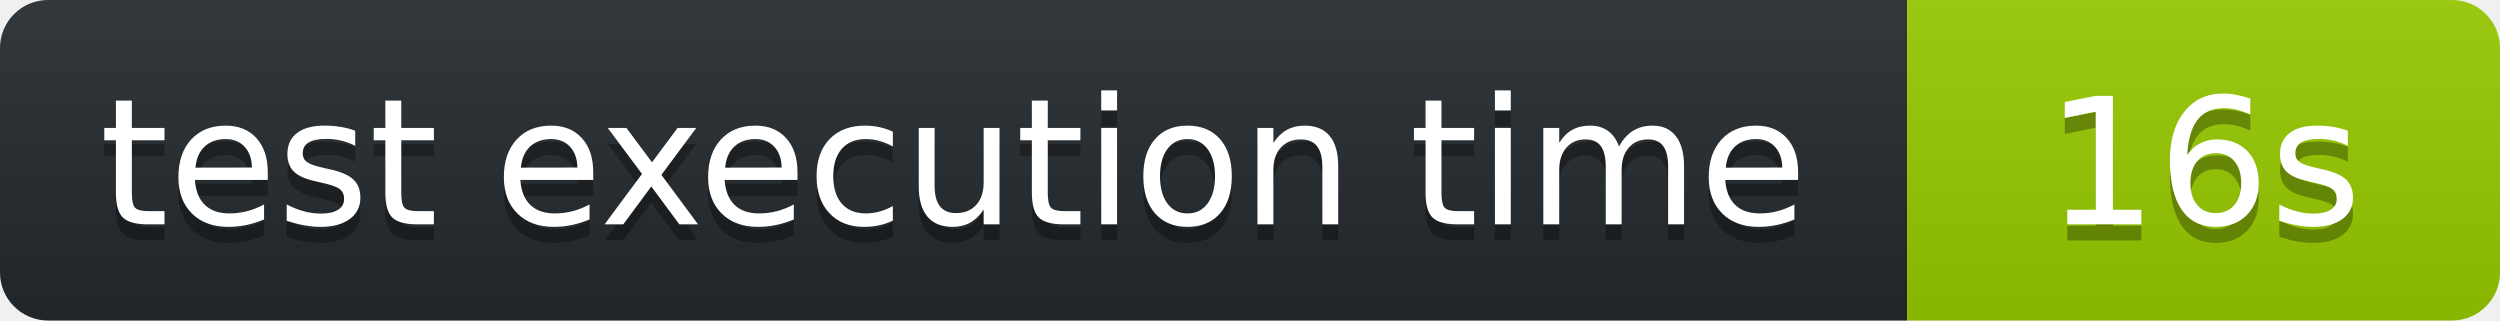
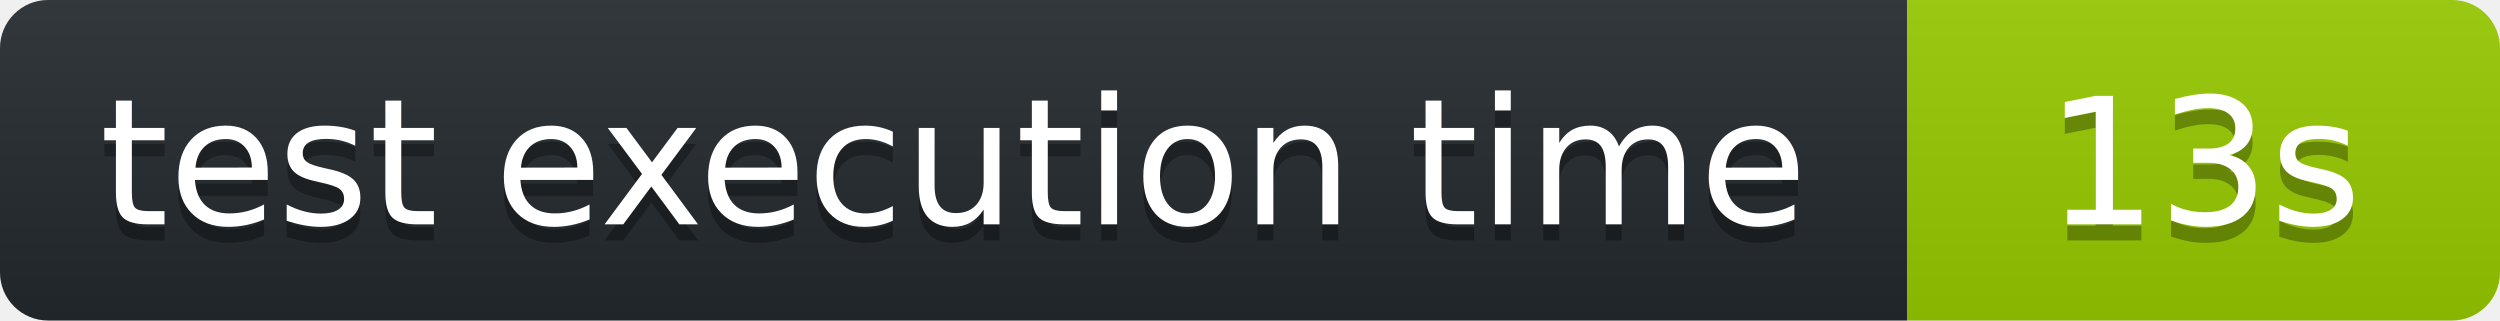
<svg xmlns="http://www.w3.org/2000/svg" width="156" height="20" role="img" aria-label="octocov::badge">
  <linearGradient id="s" x2="0" y2="100%">
    <stop offset="0" stop-color="#bbb" stop-opacity=".1" />
    <stop offset="1" stop-opacity=".1" />
  </linearGradient>
  <clipPath id="r">
    <rect width="156" height="20" rx="3" fill="#fff" />
  </clipPath>
  <g clip-path="url(#r)">
    <rect width="119" height="20" fill="#24292E" />
    <rect x="119" width="37" height="20" fill="#97CA00" />
    <rect width="156" height="20" fill="url(#s)" />
  </g>
  <g fill="#fff" text-anchor="middle" font-family="Verdana,Geneva,DejaVu Sans,sans-serif" text-rendering="geometricPrecision" font-size="110">
    <text aria-hidden="true" x="595" y="150" fill="#010101" fill-opacity=".3" transform="scale(.1)">test execution time</text>
    <text x="595" y="140" transform="scale(.1)" fill="#fff">test execution time</text>
-     <text aria-hidden="true" x="1375" y="150" fill="#010101" fill-opacity=".3" transform="scale(.1)">16s</text>
-     <text x="1375" y="140" transform="scale(.1)" fill="#fff">16s</text>
+     <text aria-hidden="true" x="1375" y="150" fill="#010101" fill-opacity=".3" transform="scale(.1)">13s</text>
+     <text x="1375" y="140" transform="scale(.1)" fill="#fff">13s</text>
  </g>
</svg>
